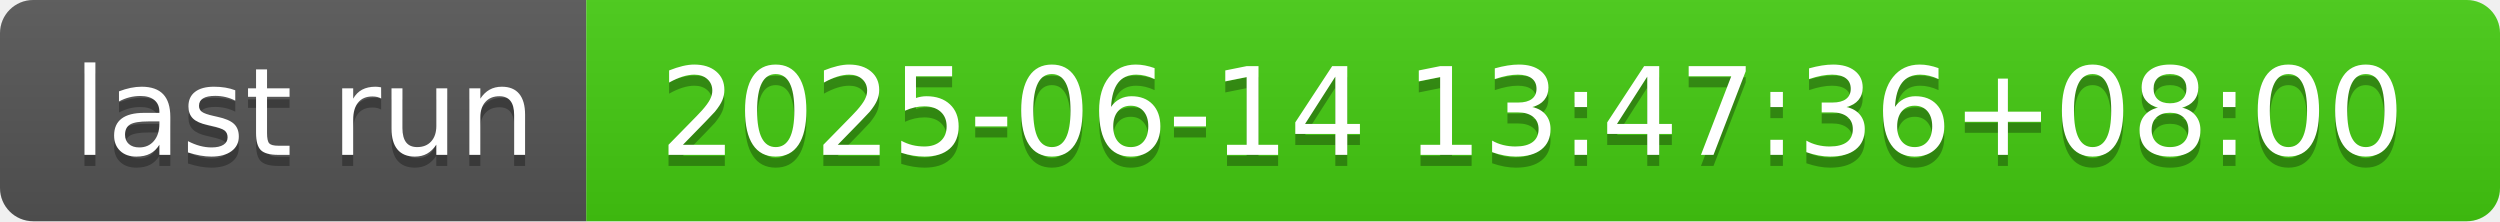
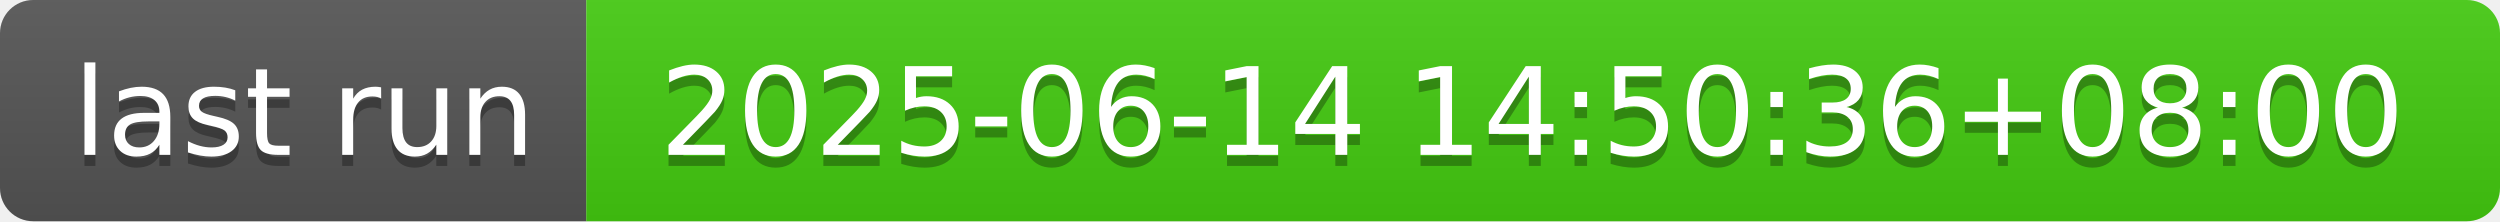
- <svg xmlns="http://www.w3.org/2000/svg" width="226" height="20" role="img" aria-label="last run: 2025-06-14 13:47:36+08:00">
+ <svg xmlns="http://www.w3.org/2000/svg" width="226" height="20" role="img" aria-label="last run: 2025-06-14 14:50:36+08:00">
  <linearGradient id="s" x2="0" y2="100%">
    <stop offset="0" stop-color="#bbb" stop-opacity=".1" />
    <stop offset="1" stop-opacity=".1" />
  </linearGradient>
  <clipPath id="r">
    <rect width="226" height="20" rx="3" fill="#fff" />
  </clipPath>
  <g clip-path="url(#r)">
    <rect width="53" height="20" fill="#555" />
    <rect x="53" width="173" height="20" fill="#4c1" />
    <rect width="226" height="20" fill="url(#s)" />
  </g>
  <g fill="#fff" text-anchor="middle" font-family="Verdana,Geneva,DejaVu Sans,sans-serif" text-rendering="geometricPrecision" font-size="110">
    <text aria-hidden="true" x="275" y="150" fill="#010101" fill-opacity=".3" transform="scale(.1)" textLength="430">last run</text>
    <text x="275" y="140" transform="scale(.1)" fill="#fff" textLength="430">last run</text>
-     <text aria-hidden="true" x="1385" y="150" fill="#010101" fill-opacity=".3" transform="scale(.1)" textLength="1630">2025-06-14 13:47:36+08:00</text>
-     <text x="1385" y="140" transform="scale(.1)" fill="#fff" textLength="1630">2025-06-14 13:47:36+08:00</text>
+     <text aria-hidden="true" x="1385" y="150" fill="#010101" fill-opacity=".3" transform="scale(.1)" textLength="1630">2025-06-14 14:50:36+08:00</text>
+     <text x="1385" y="140" transform="scale(.1)" fill="#fff" textLength="1630">2025-06-14 14:50:36+08:00</text>
  </g>
</svg>
